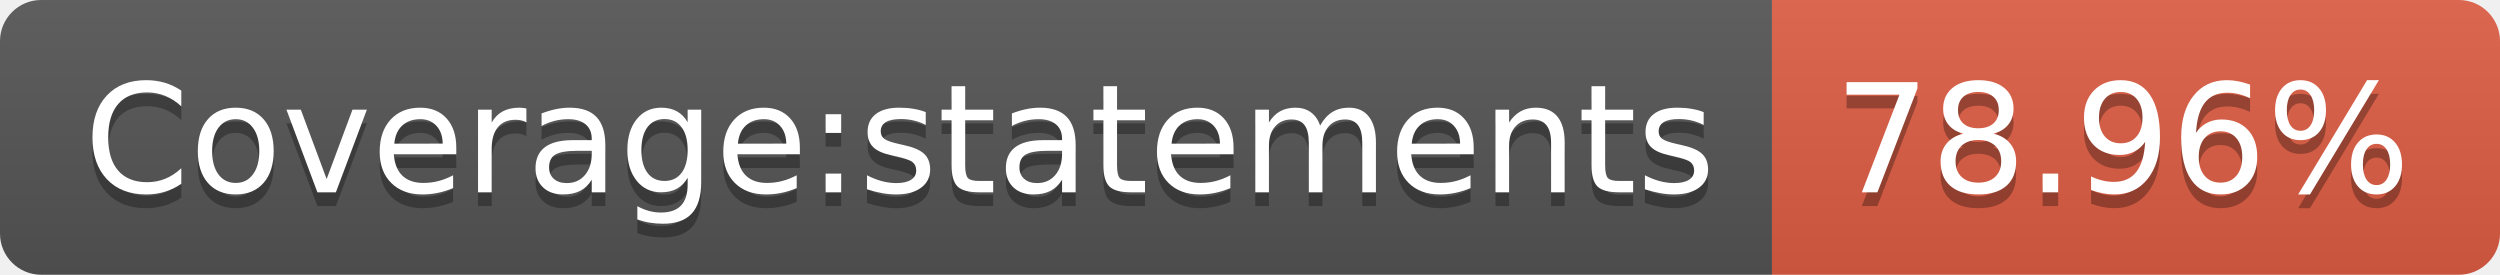
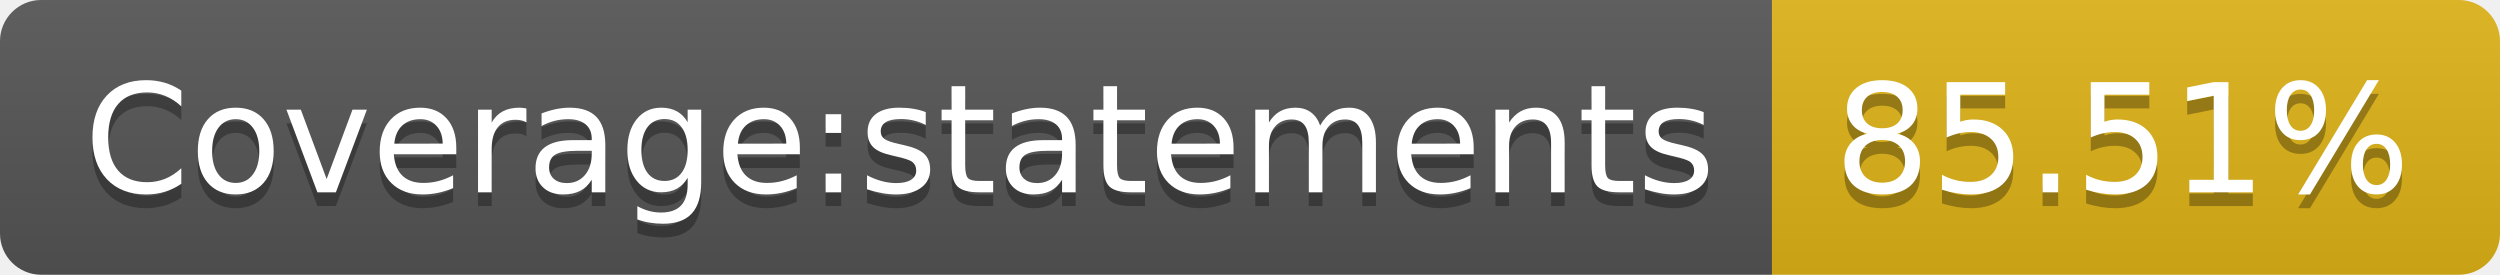
- <svg xmlns="http://www.w3.org/2000/svg" width="182" height="20" role="img" aria-label="Coverage:statements: 78.96%">
+ <svg xmlns="http://www.w3.org/2000/svg" width="182" height="20" role="img" aria-label="Coverage:statements: 85.51%">
  <linearGradient id="s" x2="0" y2="100%">
    <stop offset="0" stop-color="#bbb" stop-opacity=".1" />
    <stop offset="1" stop-opacity=".1" />
  </linearGradient>
  <clipPath id="r">
    <rect width="182" height="20" rx="3" fill="#fff" />
  </clipPath>
  <g clip-path="url(#r)">
    <rect width="129" height="20" fill="#555" />
-     <rect x="129" width="53" height="20" fill="#e05d44" />
+     <rect x="129" width="53" height="20" fill="#dfb317" />
    <rect width="182" height="20" fill="url(#s)" />
  </g>
  <g fill="#fff" text-anchor="middle" font-family="Verdana,Geneva,DejaVu Sans,sans-serif" text-rendering="geometricPrecision" font-size="110">
    <text aria-hidden="true" x="655" y="150" fill="#010101" fill-opacity=".3" transform="scale(.1)" textLength="1190">Coverage:statements</text>
    <text x="655" y="140" transform="scale(.1)" fill="#fff" textLength="1190">Coverage:statements</text>
-     <text aria-hidden="true" x="1545" y="150" fill="#010101" fill-opacity=".3" transform="scale(.1)" textLength="430">78.96%</text>
-     <text x="1545" y="140" transform="scale(.1)" fill="#fff" textLength="430">78.96%</text>
+     <text aria-hidden="true" x="1545" y="150" fill="#010101" fill-opacity=".3" transform="scale(.1)" textLength="430">85.51%</text>
+     <text x="1545" y="140" transform="scale(.1)" fill="#fff" textLength="430">85.51%</text>
  </g>
</svg>
